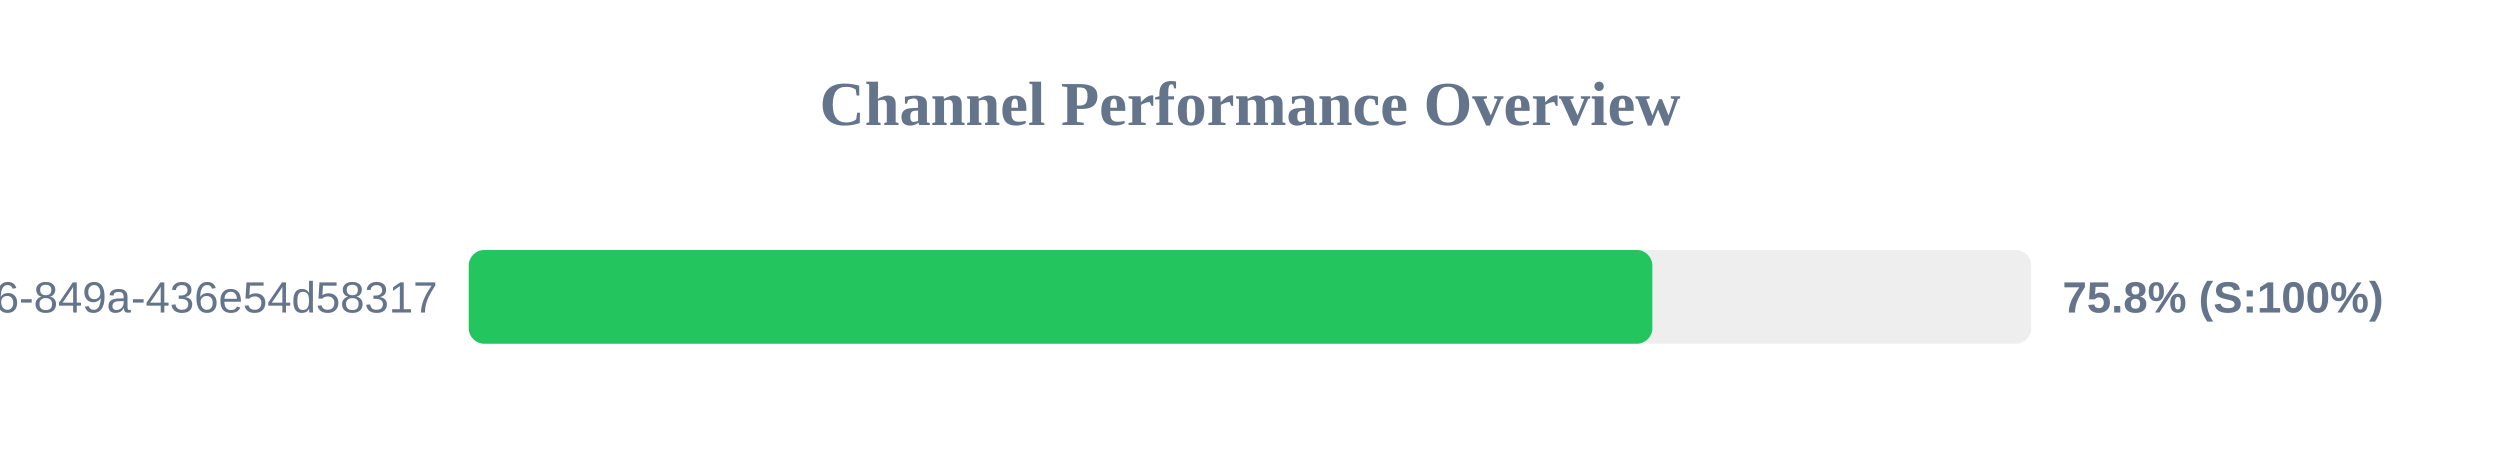
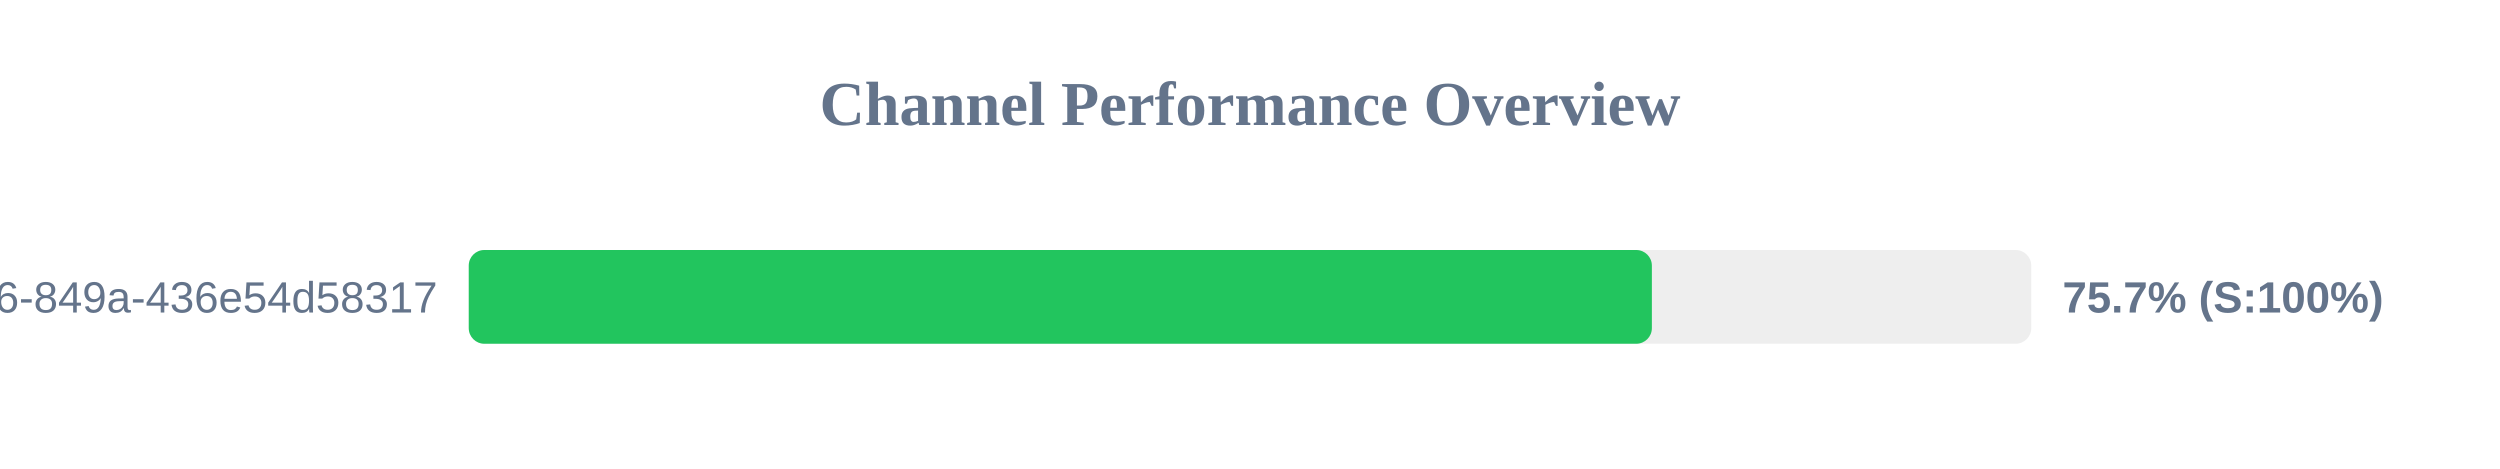
<svg xmlns="http://www.w3.org/2000/svg" width="800" height="150" version="1.1">
  <style>
        .row { font: 14px Arial; fill: #64748b; }
        .score { font: bold 14px Arial; fill: #64748b; }
    </style>
  <text x="400" y="40" text-anchor="middle" font-size="20px" font-weight="bold" fill="#64748b">Channel Performance Overview</text>
  <rect x="150" y="80" width="500" height="30" fill="#eee" rx="5" />
-   <rect x="150" y="80" width="378.75" height="30" fill="#22c55e" rx="5" />
+   <rect x="150" y="80" width="378.6" height="30" fill="#22c55e" rx="5" />
  <text x="140" y="100" text-anchor="end" class="row">?uuid=29fbd51f-03c8-4d76-849a-436e54d58317</text>
-   <text x="660" y="100" text-anchor="start" class="score">75.8% (S:100%)</text>
+   <text x="660" y="100" text-anchor="start" class="score">75.7% (S:100%)</text>
</svg>
